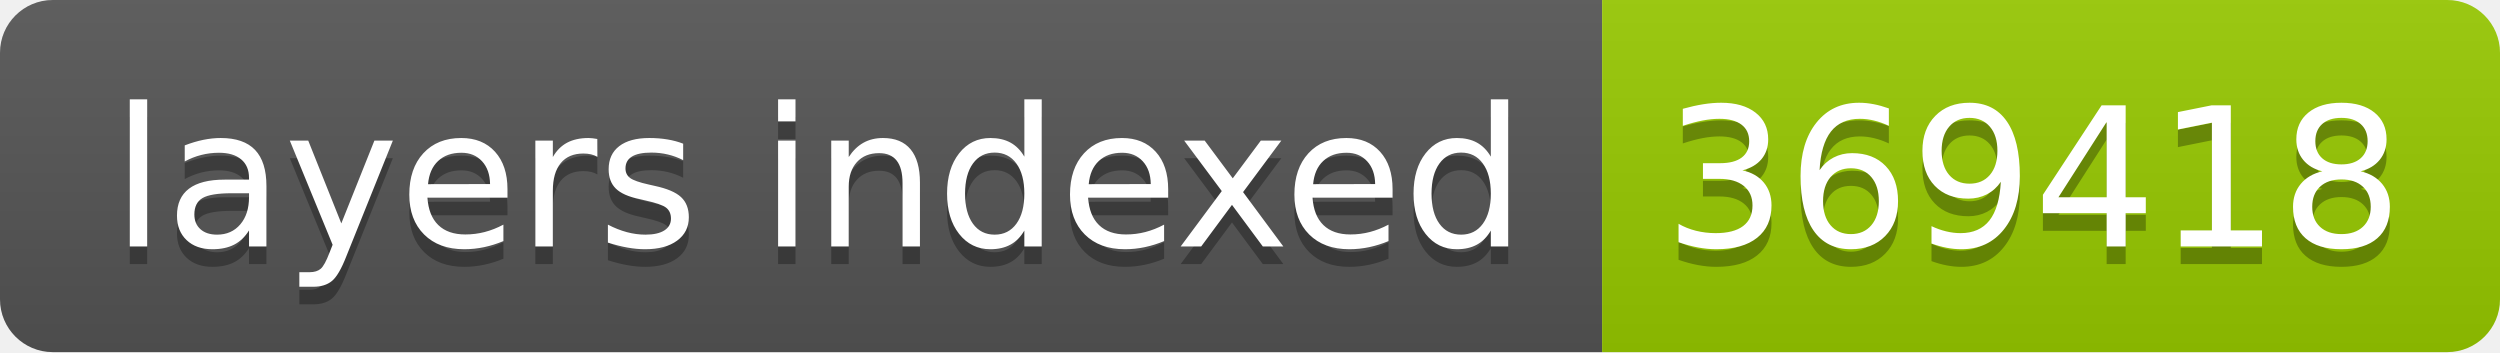
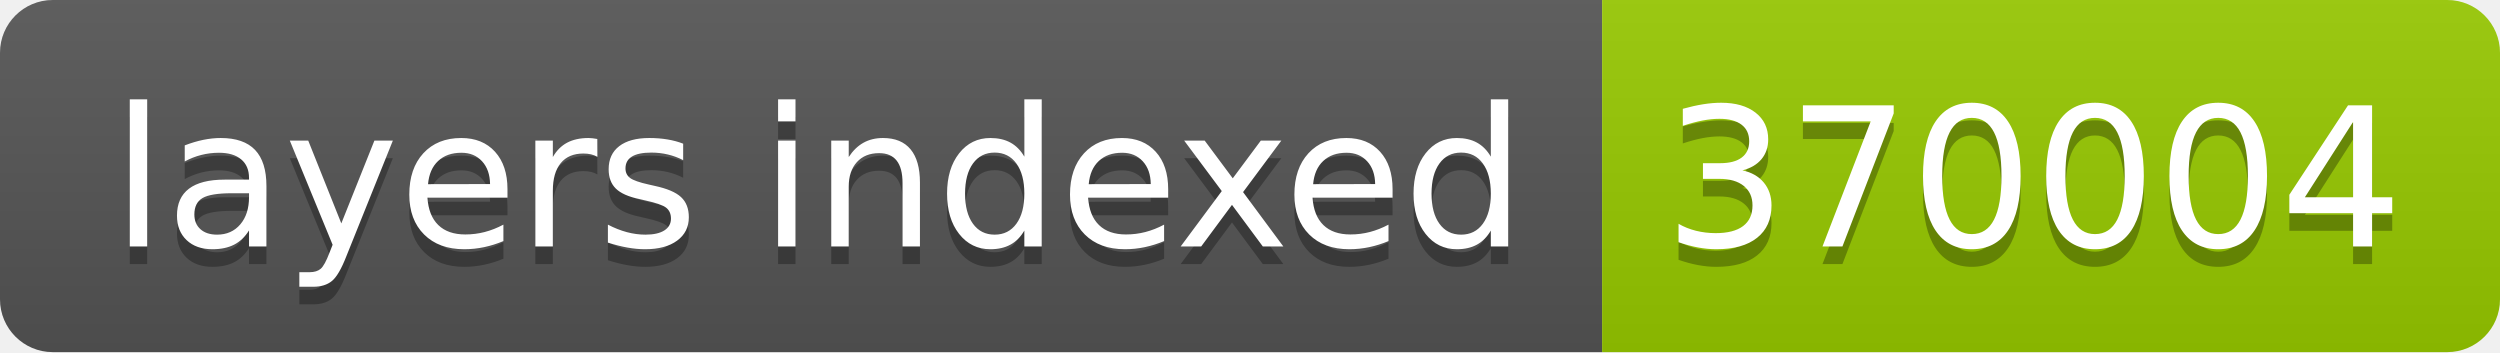
- <svg xmlns="http://www.w3.org/2000/svg" width="142" height="20" role="img" aria-label="layers indexed: 369418">
+ <svg xmlns="http://www.w3.org/2000/svg" width="142" height="20" role="img" aria-label="layers indexed: 370004">
  <linearGradient id="s" x2="0" y2="100%">
    <stop offset="0" stop-color="#bbb" stop-opacity=".1" />
    <stop offset="1" stop-opacity=".1" />
  </linearGradient>
  <clipPath id="r">
    <rect width="142" height="20" rx="3" fill="#fff" />
  </clipPath>
  <g clip-path="url(#r)">
    <rect width="91" height="20" fill="#555" />
    <rect x="91" width="51" height="20" fill="#97ca00" />
    <rect width="142" height="20" fill="url(#s)" />
  </g>
  <g fill="#fff" text-anchor="middle" font-family="Verdana,Geneva,DejaVu Sans,sans-serif" text-rendering="geometricPrecision" font-size="110">
    <text aria-hidden="true" x="465" y="150" fill="#010101" fill-opacity=".3" transform="scale(.1)" textLength="810">layers indexed</text>
    <text x="465" y="140" transform="scale(.1)" fill="#fff" textLength="810">layers indexed</text>
-     <text aria-hidden="true" x="1155" y="150" fill="#010101" fill-opacity=".3" transform="scale(.1)" textLength="410">369418</text>
-     <text x="1155" y="140" transform="scale(.1)" fill="#fff" textLength="410">369418</text>
+     <text aria-hidden="true" x="1155" y="150" fill="#010101" fill-opacity=".3" transform="scale(.1)" textLength="410">370004</text>
+     <text x="1155" y="140" transform="scale(.1)" fill="#fff" textLength="410">370004</text>
  </g>
</svg>
